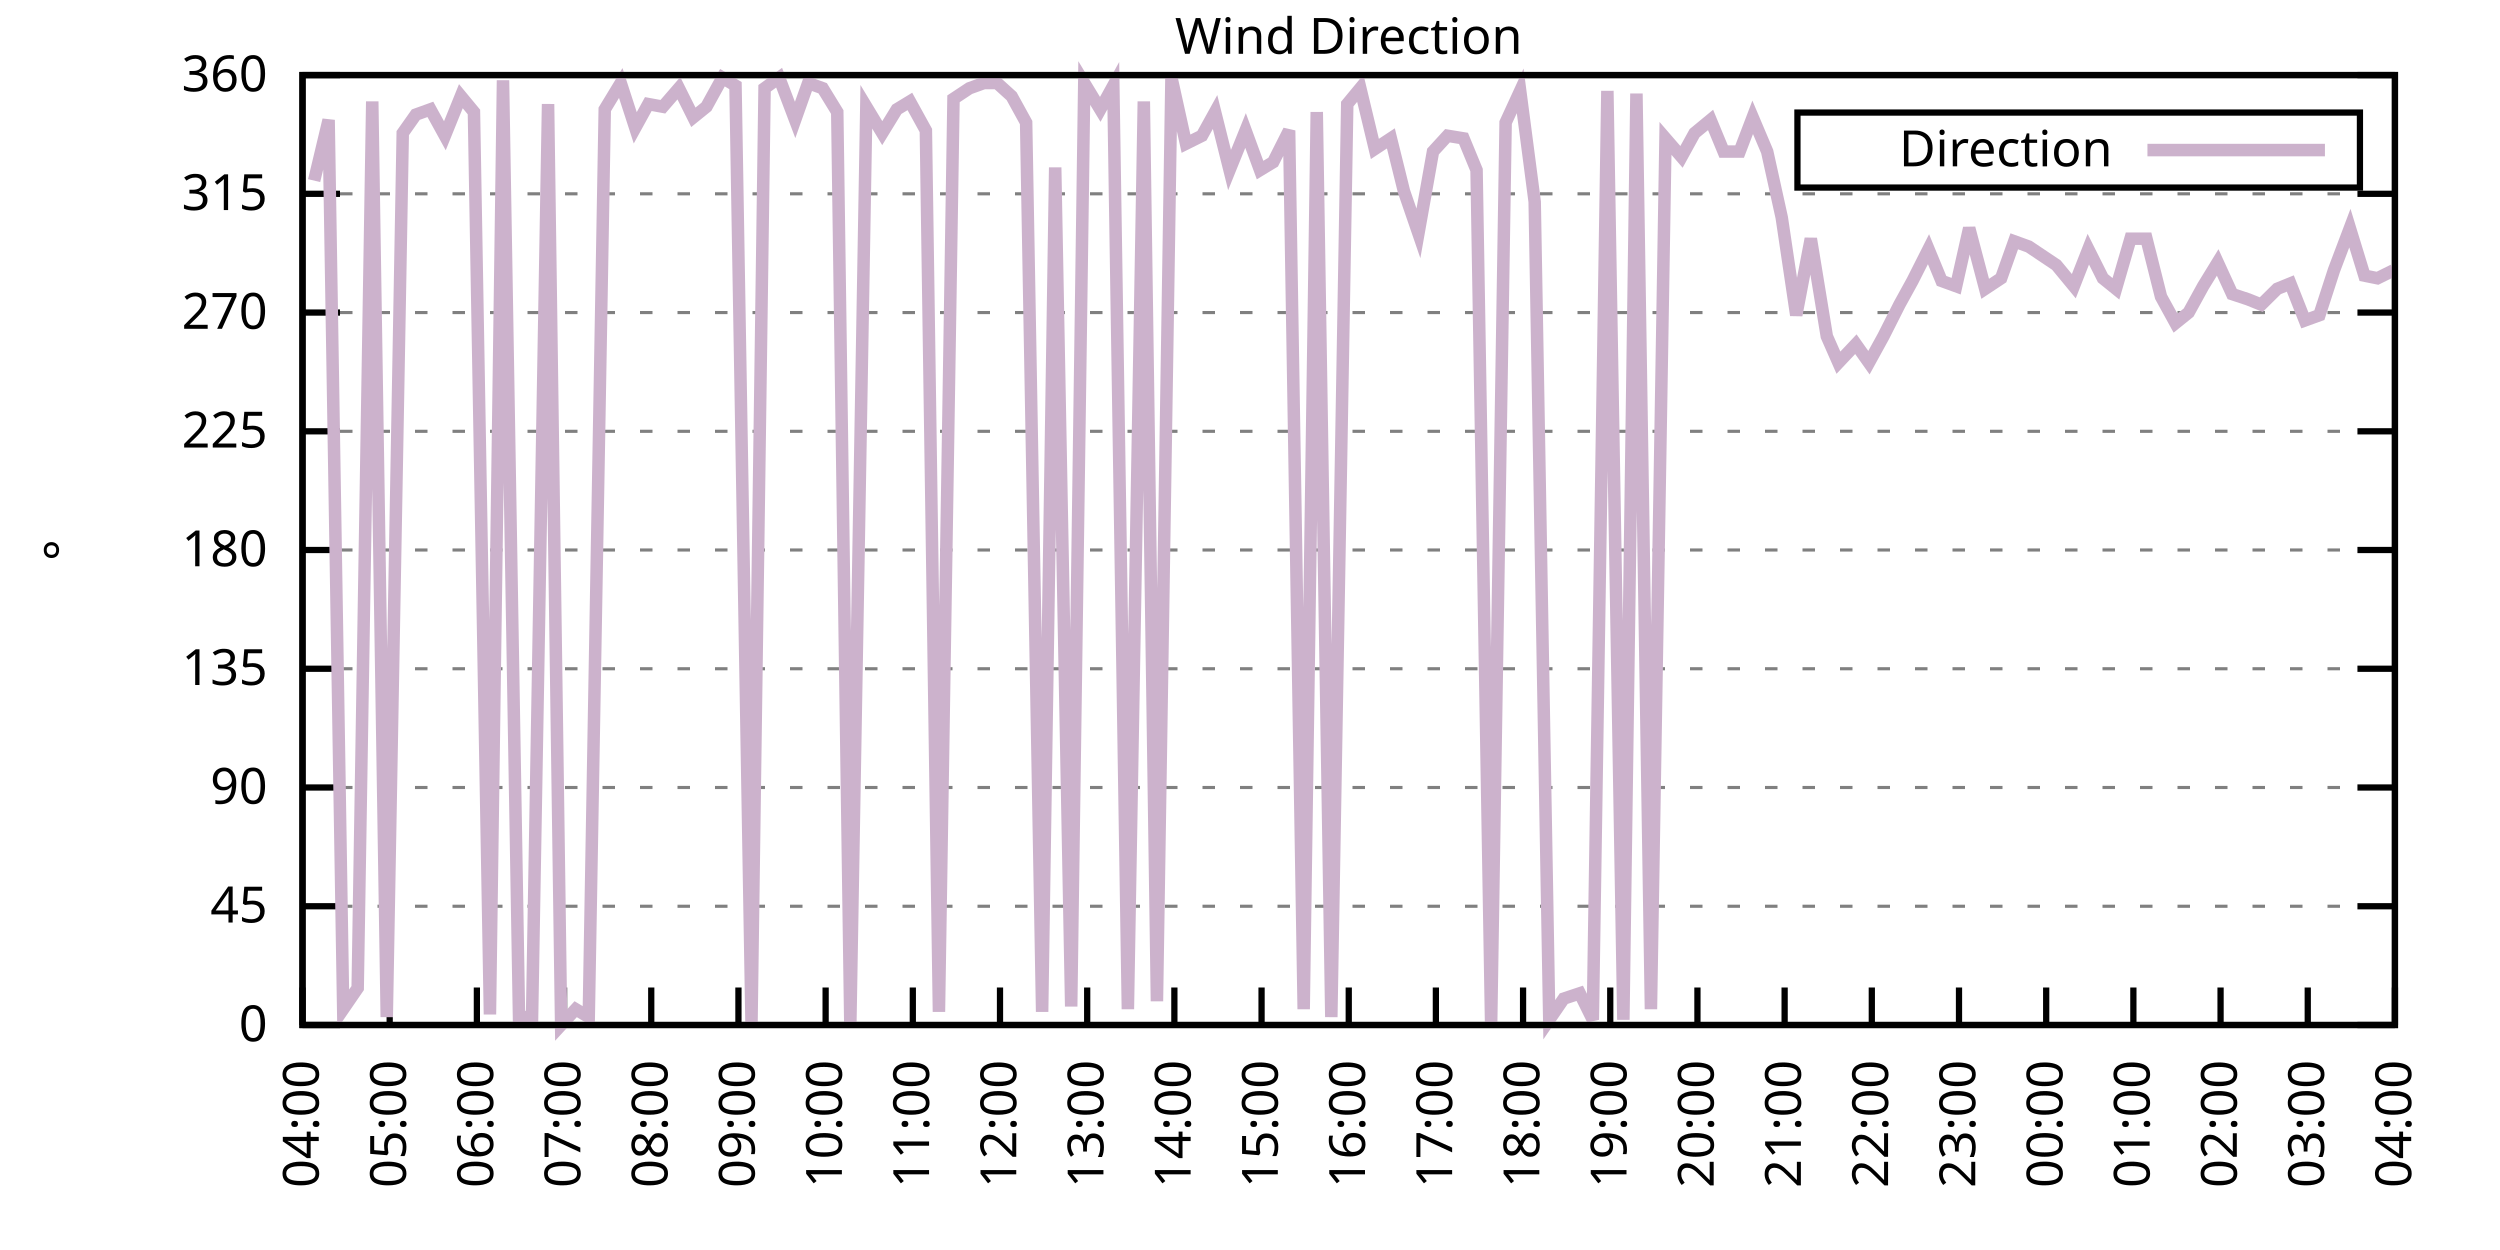
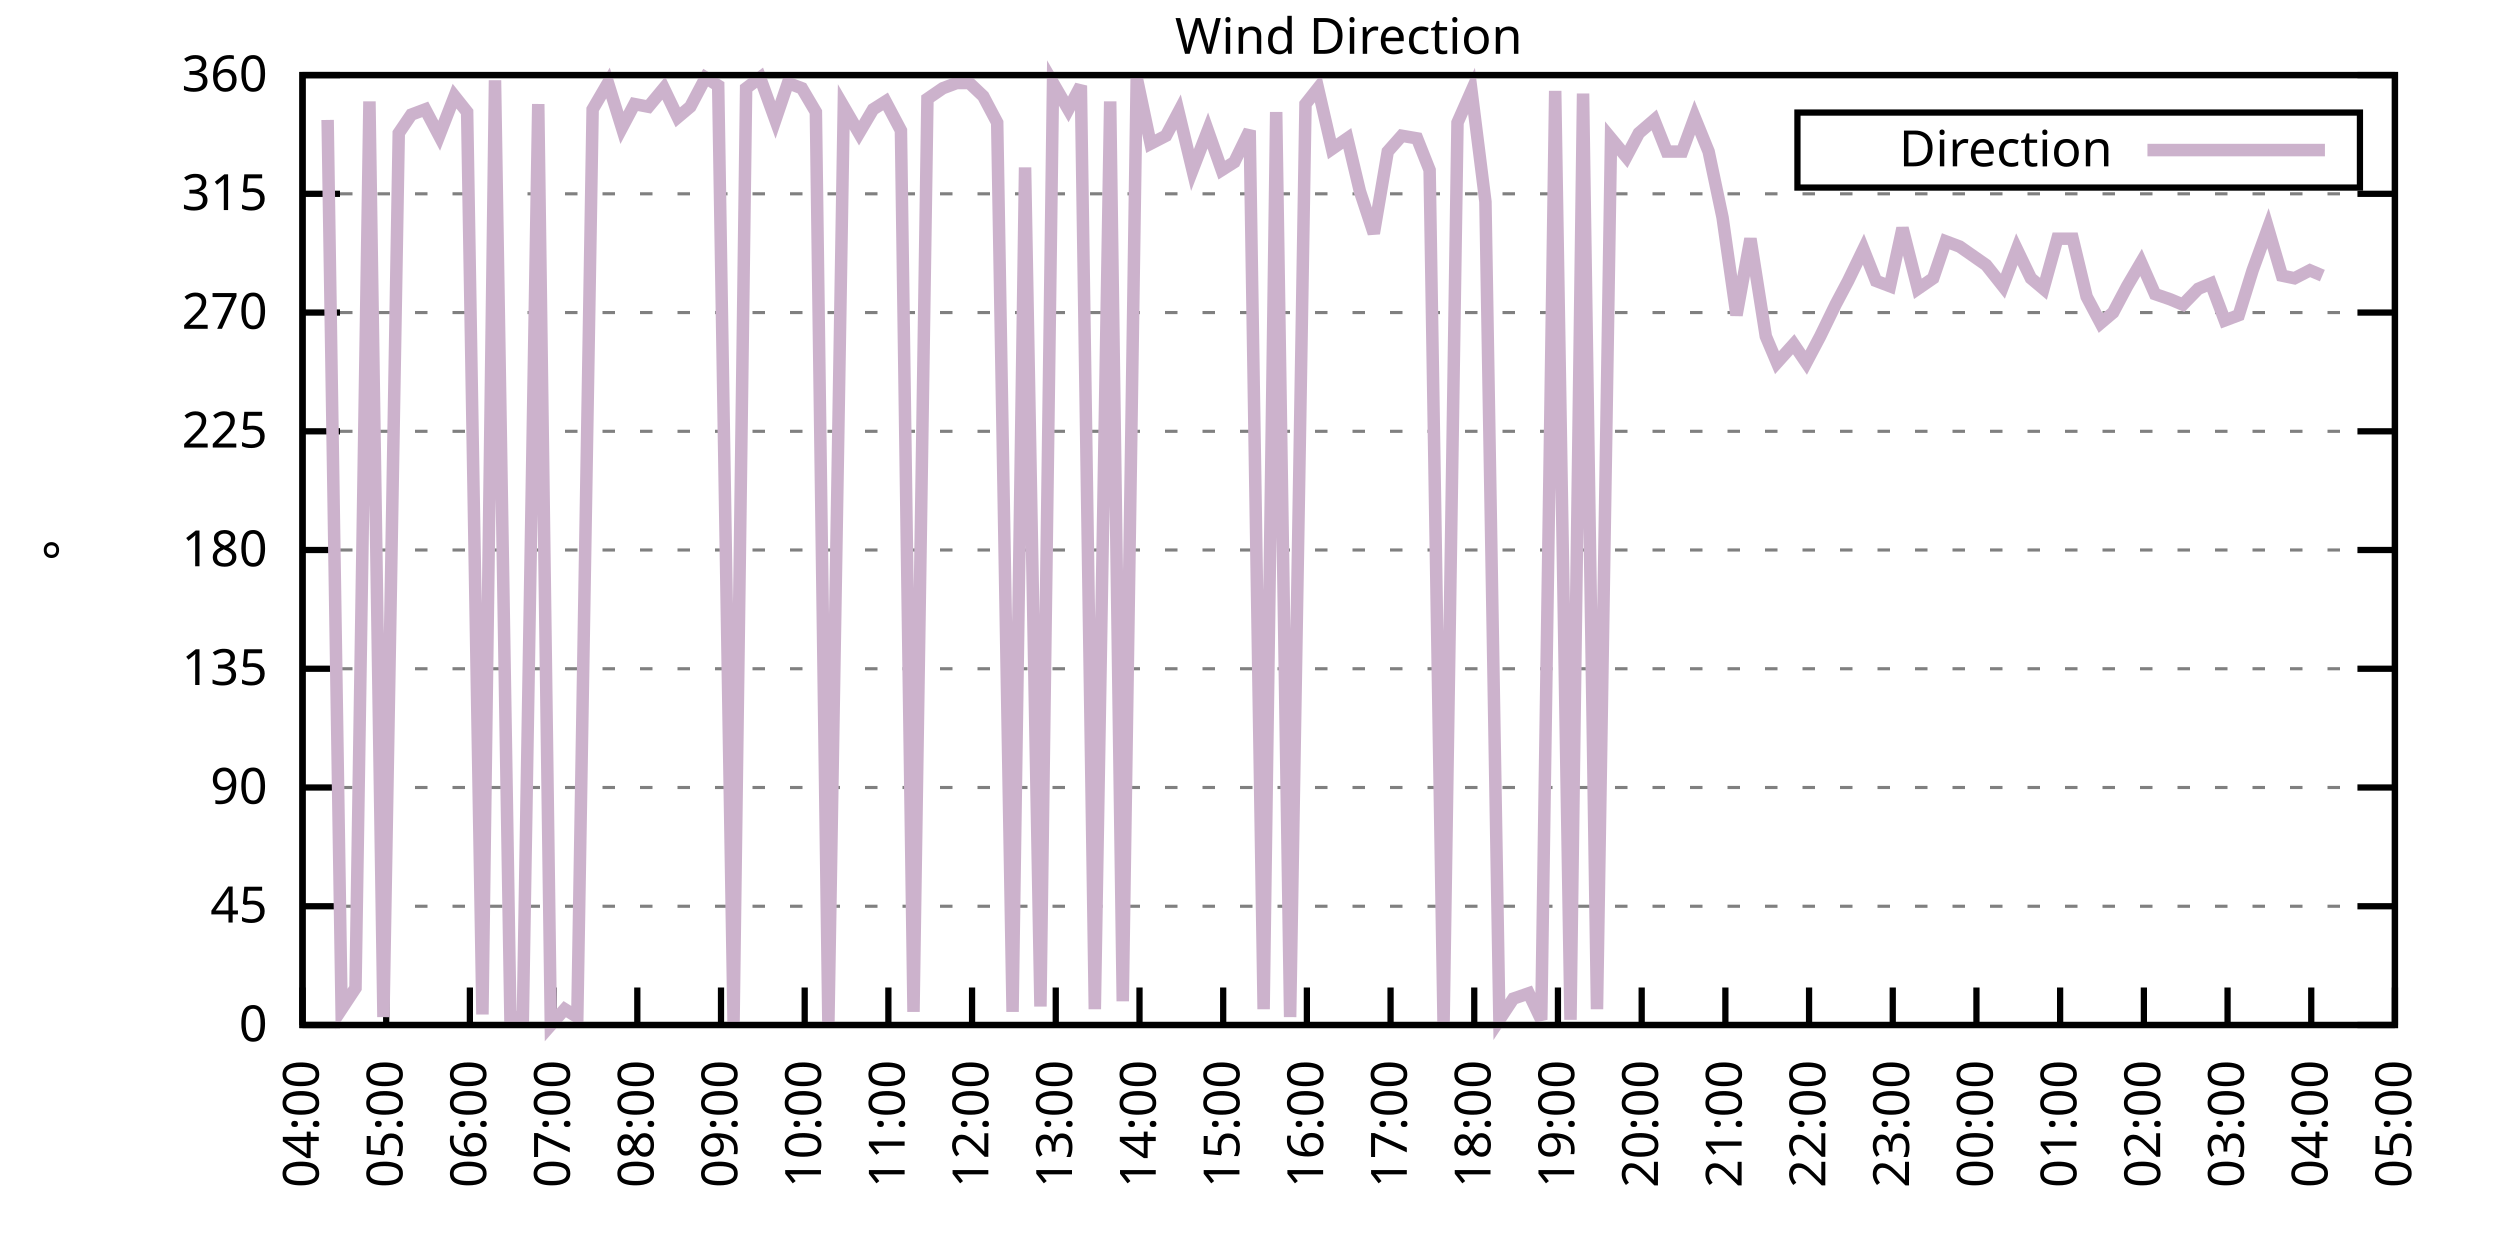
<svg xmlns="http://www.w3.org/2000/svg" xmlns:xlink="http://www.w3.org/1999/xlink" width="400" height="200" viewBox="0 0 400 200">
  <g id="gnuplot_canvas">
    <rect x="0" y="0" width="400" height="200" fill="none" />
    <defs>
      <circle id="gpDot" r="0.5" stroke-width="0.5" stroke="currentColor" />
      <path id="gpPt0" stroke-width="0.333" stroke="currentColor" d="M-1,0 h2 M0,-1 v2" />
      <path id="gpPt1" stroke-width="0.333" stroke="currentColor" d="M-1,-1 L1,1 M1,-1 L-1,1" />
      <path id="gpPt2" stroke-width="0.333" stroke="currentColor" d="M-1,0 L1,0 M0,-1 L0,1 M-1,-1 L1,1 M-1,1 L1,-1" />
      <rect id="gpPt3" stroke-width="0.333" stroke="currentColor" x="-1" y="-1" width="2" height="2" />
      <rect id="gpPt4" stroke-width="0.333" stroke="currentColor" fill="currentColor" x="-1" y="-1" width="2" height="2" />
      <circle id="gpPt5" stroke-width="0.333" stroke="currentColor" cx="0" cy="0" r="1" />
      <use xlink:href="#gpPt5" id="gpPt6" fill="currentColor" stroke="none" />
      <path id="gpPt7" stroke-width="0.333" stroke="currentColor" d="M0,-1.33 L-1.33,0.67 L1.33,0.67 z" />
      <use xlink:href="#gpPt7" id="gpPt8" fill="currentColor" stroke="none" />
      <use xlink:href="#gpPt7" id="gpPt9" stroke="currentColor" transform="rotate(180)" />
      <use xlink:href="#gpPt9" id="gpPt10" fill="currentColor" stroke="none" />
      <use xlink:href="#gpPt3" id="gpPt11" stroke="currentColor" transform="rotate(45)" />
      <use xlink:href="#gpPt11" id="gpPt12" fill="currentColor" stroke="none" />
      <path id="gpPt13" stroke-width="0.333" stroke="currentColor" d="M0,1.330 L1.265,0.411 L0.782,-1.067 L-0.782,-1.076 L-1.265,0.411 z" />
      <use xlink:href="#gpPt13" id="gpPt14" fill="currentColor" stroke="none" />
      <filter id="textbox" filterUnits="objectBoundingBox" x="0" y="0" height="1" width="1">
        <feFlood flood-color="white" flood-opacity="1" result="bgnd" />
        <feComposite in="SourceGraphic" in2="bgnd" operator="atop" />
      </filter>
      <filter id="greybox" filterUnits="objectBoundingBox" x="0" y="0" height="1" width="1">
        <feFlood flood-color="lightgrey" flood-opacity="1" result="grey" />
        <feComposite in="SourceGraphic" in2="grey" operator="atop" />
      </filter>
    </defs>
    <g fill="none" color="white" stroke="currentColor" stroke-width="1.00" stroke-linecap="butt" stroke-linejoin="miter">
</g>
    <g fill="none" color="black" stroke="currentColor" stroke-width="1.00" stroke-linecap="butt" stroke-linejoin="miter">
      <g stroke="none" shape-rendering="crispEdges">
        <polygon fill="rgb(255, 255, 255)" points="48.40,164.00 383.18,164.00 383.18,12.02 48.40,12.02 " />
      </g>
    </g>
    <g fill="none" color="black" stroke="currentColor" stroke-width="1.00" stroke-linecap="butt" stroke-linejoin="miter">
</g>
    <g fill="none" color="black" stroke="black" stroke-width="0.50" stroke-linecap="butt" stroke-linejoin="miter">
</g>
    <g fill="none" color="gray" stroke="currentColor" stroke-width="0.50" stroke-linecap="butt" stroke-linejoin="miter">
      <path stroke="gray" stroke-dasharray="2,4" class="gridline" d="M48.40,164.00 L383.19,164.00  " />
    </g>
    <g fill="none" color="gray" stroke="gray" stroke-width="1.00" stroke-linecap="butt" stroke-linejoin="miter">
</g>
    <g fill="none" color="black" stroke="currentColor" stroke-width="1.00" stroke-linecap="butt" stroke-linejoin="miter">
      <path stroke="black" d="M48.40,164.00 L54.40,164.00 M383.19,164.00 L377.19,164.00  " />
      <g transform="translate(42.80,166.60)" stroke="none" fill="black" font-family="Sans" font-size="8.00" text-anchor="end">
        <text>
          <tspan font-family="Sans"> 0</tspan>
        </text>
      </g>
    </g>
    <g fill="none" color="black" stroke="currentColor" stroke-width="1.00" stroke-linecap="butt" stroke-linejoin="miter">
</g>
    <g fill="none" color="black" stroke="black" stroke-width="0.50" stroke-linecap="butt" stroke-linejoin="miter">
</g>
    <g fill="none" color="gray" stroke="currentColor" stroke-width="0.50" stroke-linecap="butt" stroke-linejoin="miter">
      <path stroke="gray" stroke-dasharray="2,4" class="gridline" d="M48.40,145.00 L383.19,145.00  " />
    </g>
    <g fill="none" color="gray" stroke="gray" stroke-width="1.00" stroke-linecap="butt" stroke-linejoin="miter">
</g>
    <g fill="none" color="black" stroke="currentColor" stroke-width="1.00" stroke-linecap="butt" stroke-linejoin="miter">
      <path stroke="black" d="M48.40,145.00 L54.40,145.00 M383.19,145.00 L377.19,145.00  " />
      <g transform="translate(42.80,147.60)" stroke="none" fill="black" font-family="Sans" font-size="8.00" text-anchor="end">
        <text>
          <tspan font-family="Sans"> 45</tspan>
        </text>
      </g>
    </g>
    <g fill="none" color="black" stroke="currentColor" stroke-width="1.00" stroke-linecap="butt" stroke-linejoin="miter">
</g>
    <g fill="none" color="black" stroke="black" stroke-width="0.50" stroke-linecap="butt" stroke-linejoin="miter">
</g>
    <g fill="none" color="gray" stroke="currentColor" stroke-width="0.50" stroke-linecap="butt" stroke-linejoin="miter">
      <path stroke="gray" stroke-dasharray="2,4" class="gridline" d="M48.40,126.00 L383.19,126.00  " />
    </g>
    <g fill="none" color="gray" stroke="gray" stroke-width="1.00" stroke-linecap="butt" stroke-linejoin="miter">
</g>
    <g fill="none" color="black" stroke="currentColor" stroke-width="1.00" stroke-linecap="butt" stroke-linejoin="miter">
      <path stroke="black" d="M48.40,126.00 L54.40,126.00 M383.19,126.00 L377.19,126.00  " />
      <g transform="translate(42.80,128.60)" stroke="none" fill="black" font-family="Sans" font-size="8.00" text-anchor="end">
        <text>
          <tspan font-family="Sans"> 90</tspan>
        </text>
      </g>
    </g>
    <g fill="none" color="black" stroke="currentColor" stroke-width="1.00" stroke-linecap="butt" stroke-linejoin="miter">
</g>
    <g fill="none" color="black" stroke="black" stroke-width="0.50" stroke-linecap="butt" stroke-linejoin="miter">
</g>
    <g fill="none" color="gray" stroke="currentColor" stroke-width="0.50" stroke-linecap="butt" stroke-linejoin="miter">
      <path stroke="gray" stroke-dasharray="2,4" class="gridline" d="M48.40,107.00 L383.19,107.00  " />
    </g>
    <g fill="none" color="gray" stroke="gray" stroke-width="1.00" stroke-linecap="butt" stroke-linejoin="miter">
</g>
    <g fill="none" color="black" stroke="currentColor" stroke-width="1.00" stroke-linecap="butt" stroke-linejoin="miter">
      <path stroke="black" d="M48.40,107.00 L54.40,107.00 M383.19,107.00 L377.19,107.00  " />
      <g transform="translate(42.80,109.60)" stroke="none" fill="black" font-family="Sans" font-size="8.00" text-anchor="end">
        <text>
          <tspan font-family="Sans"> 135</tspan>
        </text>
      </g>
    </g>
    <g fill="none" color="black" stroke="currentColor" stroke-width="1.00" stroke-linecap="butt" stroke-linejoin="miter">
</g>
    <g fill="none" color="black" stroke="black" stroke-width="0.50" stroke-linecap="butt" stroke-linejoin="miter">
</g>
    <g fill="none" color="gray" stroke="currentColor" stroke-width="0.50" stroke-linecap="butt" stroke-linejoin="miter">
      <path stroke="gray" stroke-dasharray="2,4" class="gridline" d="M48.40,88.00 L383.19,88.00  " />
    </g>
    <g fill="none" color="gray" stroke="gray" stroke-width="1.00" stroke-linecap="butt" stroke-linejoin="miter">
</g>
    <g fill="none" color="black" stroke="currentColor" stroke-width="1.00" stroke-linecap="butt" stroke-linejoin="miter">
      <path stroke="black" d="M48.40,88.00 L54.40,88.00 M383.19,88.00 L377.19,88.00  " />
      <g transform="translate(42.80,90.60)" stroke="none" fill="black" font-family="Sans" font-size="8.00" text-anchor="end">
        <text>
          <tspan font-family="Sans"> 180</tspan>
        </text>
      </g>
    </g>
    <g fill="none" color="black" stroke="currentColor" stroke-width="1.00" stroke-linecap="butt" stroke-linejoin="miter">
</g>
    <g fill="none" color="black" stroke="black" stroke-width="0.50" stroke-linecap="butt" stroke-linejoin="miter">
</g>
    <g fill="none" color="gray" stroke="currentColor" stroke-width="0.50" stroke-linecap="butt" stroke-linejoin="miter">
      <path stroke="gray" stroke-dasharray="2,4" class="gridline" d="M48.40,69.01 L383.19,69.01  " />
    </g>
    <g fill="none" color="gray" stroke="gray" stroke-width="1.00" stroke-linecap="butt" stroke-linejoin="miter">
</g>
    <g fill="none" color="black" stroke="currentColor" stroke-width="1.00" stroke-linecap="butt" stroke-linejoin="miter">
      <path stroke="black" d="M48.40,69.01 L54.40,69.01 M383.19,69.01 L377.19,69.01  " />
      <g transform="translate(42.80,71.61)" stroke="none" fill="black" font-family="Sans" font-size="8.00" text-anchor="end">
        <text>
          <tspan font-family="Sans"> 225</tspan>
        </text>
      </g>
    </g>
    <g fill="none" color="black" stroke="currentColor" stroke-width="1.00" stroke-linecap="butt" stroke-linejoin="miter">
</g>
    <g fill="none" color="black" stroke="black" stroke-width="0.50" stroke-linecap="butt" stroke-linejoin="miter">
</g>
    <g fill="none" color="gray" stroke="currentColor" stroke-width="0.50" stroke-linecap="butt" stroke-linejoin="miter">
      <path stroke="gray" stroke-dasharray="2,4" class="gridline" d="M48.40,50.01 L383.19,50.01  " />
    </g>
    <g fill="none" color="gray" stroke="gray" stroke-width="1.00" stroke-linecap="butt" stroke-linejoin="miter">
</g>
    <g fill="none" color="black" stroke="currentColor" stroke-width="1.00" stroke-linecap="butt" stroke-linejoin="miter">
      <path stroke="black" d="M48.40,50.01 L54.40,50.01 M383.19,50.01 L377.19,50.01  " />
      <g transform="translate(42.80,52.61)" stroke="none" fill="black" font-family="Sans" font-size="8.00" text-anchor="end">
        <text>
          <tspan font-family="Sans"> 270</tspan>
        </text>
      </g>
    </g>
    <g fill="none" color="black" stroke="currentColor" stroke-width="1.00" stroke-linecap="butt" stroke-linejoin="miter">
</g>
    <g fill="none" color="black" stroke="black" stroke-width="0.50" stroke-linecap="butt" stroke-linejoin="miter">
</g>
    <g fill="none" color="gray" stroke="currentColor" stroke-width="0.50" stroke-linecap="butt" stroke-linejoin="miter">
      <path stroke="gray" stroke-dasharray="2,4" class="gridline" d="M48.40,31.01 L383.19,31.01  " />
    </g>
    <g fill="none" color="gray" stroke="gray" stroke-width="1.00" stroke-linecap="butt" stroke-linejoin="miter">
</g>
    <g fill="none" color="black" stroke="currentColor" stroke-width="1.00" stroke-linecap="butt" stroke-linejoin="miter">
      <path stroke="black" d="M48.40,31.01 L54.40,31.01 M383.19,31.01 L377.19,31.01  " />
      <g transform="translate(42.80,33.61)" stroke="none" fill="black" font-family="Sans" font-size="8.00" text-anchor="end">
        <text>
          <tspan font-family="Sans"> 315</tspan>
        </text>
      </g>
    </g>
    <g fill="none" color="black" stroke="currentColor" stroke-width="1.00" stroke-linecap="butt" stroke-linejoin="miter">
</g>
    <g fill="none" color="black" stroke="black" stroke-width="0.50" stroke-linecap="butt" stroke-linejoin="miter">
</g>
    <g fill="none" color="gray" stroke="currentColor" stroke-width="0.50" stroke-linecap="butt" stroke-linejoin="miter">
      <path stroke="gray" stroke-dasharray="2,4" class="gridline" d="M48.40,12.01 L383.19,12.01  " />
    </g>
    <g fill="none" color="gray" stroke="gray" stroke-width="1.00" stroke-linecap="butt" stroke-linejoin="miter">
</g>
    <g fill="none" color="black" stroke="currentColor" stroke-width="1.00" stroke-linecap="butt" stroke-linejoin="miter">
      <path stroke="black" d="M48.40,12.01 L54.40,12.01 M383.19,12.01 L377.19,12.01  " />
      <g transform="translate(42.80,14.61)" stroke="none" fill="black" font-family="Sans" font-size="8.00" text-anchor="end">
        <text>
          <tspan font-family="Sans"> 360</tspan>
        </text>
      </g>
    </g>
    <g fill="none" color="black" stroke="currentColor" stroke-width="1.00" stroke-linecap="butt" stroke-linejoin="miter">
      <path stroke="black" d="M48.40,164.00 L48.40,158.00  " />
      <g transform="translate(51.00,169.60) rotate(270.00)" stroke="none" fill="black" font-family="Sans" font-size="8.00" text-anchor="end">
        <text>
          <tspan font-family="Sans">04:00</tspan>
        </text>
      </g>
    </g>
    <g fill="none" color="black" stroke="currentColor" stroke-width="1.00" stroke-linecap="butt" stroke-linejoin="miter">
-       <path stroke="black" d="M62.35,164.00 L62.35,158.00  " />
-       <g transform="translate(64.95,169.60) rotate(270.00)" stroke="none" fill="black" font-family="Sans" font-size="8.00" text-anchor="end">
+       <path stroke="black" d="M61.79,164.00 L61.79,158.00  " />
+       <g transform="translate(64.39,169.60) rotate(270.00)" stroke="none" fill="black" font-family="Sans" font-size="8.00" text-anchor="end">
        <text>
          <tspan font-family="Sans">05:00</tspan>
        </text>
      </g>
    </g>
    <g fill="none" color="black" stroke="currentColor" stroke-width="1.00" stroke-linecap="butt" stroke-linejoin="miter">
-       <path stroke="black" d="M76.30,164.00 L76.30,158.00  " />
-       <g transform="translate(78.90,169.60) rotate(270.00)" stroke="none" fill="black" font-family="Sans" font-size="8.00" text-anchor="end">
+       <path stroke="black" d="M75.18,164.00 L75.18,158.00  " />
+       <g transform="translate(77.78,169.60) rotate(270.00)" stroke="none" fill="black" font-family="Sans" font-size="8.00" text-anchor="end">
        <text>
          <tspan font-family="Sans">06:00</tspan>
        </text>
      </g>
    </g>
    <g fill="none" color="black" stroke="currentColor" stroke-width="1.00" stroke-linecap="butt" stroke-linejoin="miter">
-       <path stroke="black" d="M90.25,164.00 L90.25,158.00  " />
-       <g transform="translate(92.85,169.60) rotate(270.00)" stroke="none" fill="black" font-family="Sans" font-size="8.00" text-anchor="end">
+       <path stroke="black" d="M88.57,164.00 L88.57,158.00  " />
+       <g transform="translate(91.17,169.60) rotate(270.00)" stroke="none" fill="black" font-family="Sans" font-size="8.00" text-anchor="end">
        <text>
          <tspan font-family="Sans">07:00</tspan>
        </text>
      </g>
    </g>
    <g fill="none" color="black" stroke="currentColor" stroke-width="1.00" stroke-linecap="butt" stroke-linejoin="miter">
-       <path stroke="black" d="M104.20,164.00 L104.20,158.00  " />
-       <g transform="translate(106.80,169.60) rotate(270.00)" stroke="none" fill="black" font-family="Sans" font-size="8.00" text-anchor="end">
+       <path stroke="black" d="M101.97,164.00 L101.97,158.00  " />
+       <g transform="translate(104.57,169.60) rotate(270.00)" stroke="none" fill="black" font-family="Sans" font-size="8.00" text-anchor="end">
        <text>
          <tspan font-family="Sans">08:00</tspan>
        </text>
      </g>
    </g>
    <g fill="none" color="black" stroke="currentColor" stroke-width="1.00" stroke-linecap="butt" stroke-linejoin="miter">
-       <path stroke="black" d="M118.15,164.00 L118.15,158.00  " />
-       <g transform="translate(120.75,169.60) rotate(270.00)" stroke="none" fill="black" font-family="Sans" font-size="8.00" text-anchor="end">
+       <path stroke="black" d="M115.36,164.00 L115.36,158.00  " />
+       <g transform="translate(117.96,169.60) rotate(270.00)" stroke="none" fill="black" font-family="Sans" font-size="8.00" text-anchor="end">
        <text>
          <tspan font-family="Sans">09:00</tspan>
        </text>
      </g>
    </g>
    <g fill="none" color="black" stroke="currentColor" stroke-width="1.00" stroke-linecap="butt" stroke-linejoin="miter">
-       <path stroke="black" d="M132.10,164.00 L132.10,158.00  " />
-       <g transform="translate(134.70,169.60) rotate(270.00)" stroke="none" fill="black" font-family="Sans" font-size="8.00" text-anchor="end">
+       <path stroke="black" d="M128.75,164.00 L128.75,158.00  " />
+       <g transform="translate(131.35,169.60) rotate(270.00)" stroke="none" fill="black" font-family="Sans" font-size="8.00" text-anchor="end">
        <text>
          <tspan font-family="Sans">10:00</tspan>
        </text>
      </g>
    </g>
    <g fill="none" color="black" stroke="currentColor" stroke-width="1.00" stroke-linecap="butt" stroke-linejoin="miter">
-       <path stroke="black" d="M146.05,164.00 L146.05,158.00  " />
-       <g transform="translate(148.65,169.60) rotate(270.00)" stroke="none" fill="black" font-family="Sans" font-size="8.00" text-anchor="end">
+       <path stroke="black" d="M142.14,164.00 L142.14,158.00  " />
+       <g transform="translate(144.74,169.60) rotate(270.00)" stroke="none" fill="black" font-family="Sans" font-size="8.00" text-anchor="end">
        <text>
          <tspan font-family="Sans">11:00</tspan>
        </text>
      </g>
    </g>
    <g fill="none" color="black" stroke="currentColor" stroke-width="1.00" stroke-linecap="butt" stroke-linejoin="miter">
-       <path stroke="black" d="M160.00,164.00 L160.00,158.00  " />
-       <g transform="translate(162.60,169.60) rotate(270.00)" stroke="none" fill="black" font-family="Sans" font-size="8.00" text-anchor="end">
+       <path stroke="black" d="M155.53,164.00 L155.53,158.00  " />
+       <g transform="translate(158.13,169.60) rotate(270.00)" stroke="none" fill="black" font-family="Sans" font-size="8.00" text-anchor="end">
        <text>
          <tspan font-family="Sans">12:00</tspan>
        </text>
      </g>
    </g>
    <g fill="none" color="black" stroke="currentColor" stroke-width="1.00" stroke-linecap="butt" stroke-linejoin="miter">
-       <path stroke="black" d="M173.95,164.00 L173.95,158.00  " />
-       <g transform="translate(176.55,169.60) rotate(270.00)" stroke="none" fill="black" font-family="Sans" font-size="8.00" text-anchor="end">
+       <path stroke="black" d="M168.92,164.00 L168.92,158.00  " />
+       <g transform="translate(171.52,169.60) rotate(270.00)" stroke="none" fill="black" font-family="Sans" font-size="8.00" text-anchor="end">
        <text>
          <tspan font-family="Sans">13:00</tspan>
        </text>
      </g>
    </g>
    <g fill="none" color="black" stroke="currentColor" stroke-width="1.00" stroke-linecap="butt" stroke-linejoin="miter">
-       <path stroke="black" d="M187.90,164.00 L187.90,158.00  " />
-       <g transform="translate(190.50,169.60) rotate(270.00)" stroke="none" fill="black" font-family="Sans" font-size="8.00" text-anchor="end">
+       <path stroke="black" d="M182.32,164.00 L182.32,158.00  " />
+       <g transform="translate(184.92,169.60) rotate(270.00)" stroke="none" fill="black" font-family="Sans" font-size="8.00" text-anchor="end">
        <text>
          <tspan font-family="Sans">14:00</tspan>
        </text>
      </g>
    </g>
    <g fill="none" color="black" stroke="currentColor" stroke-width="1.00" stroke-linecap="butt" stroke-linejoin="miter">
-       <path stroke="black" d="M201.85,164.00 L201.85,158.00  " />
-       <g transform="translate(204.45,169.60) rotate(270.00)" stroke="none" fill="black" font-family="Sans" font-size="8.00" text-anchor="end">
+       <path stroke="black" d="M195.71,164.00 L195.71,158.00  " />
+       <g transform="translate(198.31,169.60) rotate(270.00)" stroke="none" fill="black" font-family="Sans" font-size="8.00" text-anchor="end">
        <text>
          <tspan font-family="Sans">15:00</tspan>
        </text>
      </g>
    </g>
    <g fill="none" color="black" stroke="currentColor" stroke-width="1.00" stroke-linecap="butt" stroke-linejoin="miter">
-       <path stroke="black" d="M215.80,164.00 L215.80,158.00  " />
-       <g transform="translate(218.40,169.60) rotate(270.00)" stroke="none" fill="black" font-family="Sans" font-size="8.00" text-anchor="end">
+       <path stroke="black" d="M209.10,164.00 L209.10,158.00  " />
+       <g transform="translate(211.70,169.60) rotate(270.00)" stroke="none" fill="black" font-family="Sans" font-size="8.00" text-anchor="end">
        <text>
          <tspan font-family="Sans">16:00</tspan>
        </text>
      </g>
    </g>
    <g fill="none" color="black" stroke="currentColor" stroke-width="1.00" stroke-linecap="butt" stroke-linejoin="miter">
-       <path stroke="black" d="M229.74,164.00 L229.74,158.00  " />
-       <g transform="translate(232.34,169.60) rotate(270.00)" stroke="none" fill="black" font-family="Sans" font-size="8.00" text-anchor="end">
+       <path stroke="black" d="M222.49,164.00 L222.49,158.00  " />
+       <g transform="translate(225.09,169.60) rotate(270.00)" stroke="none" fill="black" font-family="Sans" font-size="8.00" text-anchor="end">
        <text>
          <tspan font-family="Sans">17:00</tspan>
        </text>
      </g>
    </g>
    <g fill="none" color="black" stroke="currentColor" stroke-width="1.00" stroke-linecap="butt" stroke-linejoin="miter">
-       <path stroke="black" d="M243.69,164.00 L243.69,158.00  " />
-       <g transform="translate(246.29,169.60) rotate(270.00)" stroke="none" fill="black" font-family="Sans" font-size="8.00" text-anchor="end">
+       <path stroke="black" d="M235.88,164.00 L235.88,158.00  " />
+       <g transform="translate(238.48,169.60) rotate(270.00)" stroke="none" fill="black" font-family="Sans" font-size="8.00" text-anchor="end">
        <text>
          <tspan font-family="Sans">18:00</tspan>
        </text>
      </g>
    </g>
    <g fill="none" color="black" stroke="currentColor" stroke-width="1.00" stroke-linecap="butt" stroke-linejoin="miter">
-       <path stroke="black" d="M257.64,164.00 L257.64,158.00  " />
-       <g transform="translate(260.24,169.60) rotate(270.00)" stroke="none" fill="black" font-family="Sans" font-size="8.00" text-anchor="end">
+       <path stroke="black" d="M249.27,164.00 L249.27,158.00  " />
+       <g transform="translate(251.87,169.60) rotate(270.00)" stroke="none" fill="black" font-family="Sans" font-size="8.00" text-anchor="end">
        <text>
          <tspan font-family="Sans">19:00</tspan>
        </text>
      </g>
    </g>
    <g fill="none" color="black" stroke="currentColor" stroke-width="1.00" stroke-linecap="butt" stroke-linejoin="miter">
-       <path stroke="black" d="M271.59,164.00 L271.59,158.00  " />
-       <g transform="translate(274.19,169.60) rotate(270.00)" stroke="none" fill="black" font-family="Sans" font-size="8.00" text-anchor="end">
+       <path stroke="black" d="M262.67,164.00 L262.67,158.00  " />
+       <g transform="translate(265.27,169.60) rotate(270.00)" stroke="none" fill="black" font-family="Sans" font-size="8.00" text-anchor="end">
        <text>
          <tspan font-family="Sans">20:00</tspan>
        </text>
      </g>
    </g>
    <g fill="none" color="black" stroke="currentColor" stroke-width="1.00" stroke-linecap="butt" stroke-linejoin="miter">
-       <path stroke="black" d="M285.54,164.00 L285.54,158.00  " />
-       <g transform="translate(288.14,169.60) rotate(270.00)" stroke="none" fill="black" font-family="Sans" font-size="8.00" text-anchor="end">
+       <path stroke="black" d="M276.06,164.00 L276.06,158.00  " />
+       <g transform="translate(278.66,169.60) rotate(270.00)" stroke="none" fill="black" font-family="Sans" font-size="8.00" text-anchor="end">
        <text>
          <tspan font-family="Sans">21:00</tspan>
        </text>
      </g>
    </g>
    <g fill="none" color="black" stroke="currentColor" stroke-width="1.00" stroke-linecap="butt" stroke-linejoin="miter">
-       <path stroke="black" d="M299.49,164.00 L299.49,158.00  " />
-       <g transform="translate(302.09,169.60) rotate(270.00)" stroke="none" fill="black" font-family="Sans" font-size="8.00" text-anchor="end">
+       <path stroke="black" d="M289.45,164.00 L289.45,158.00  " />
+       <g transform="translate(292.05,169.60) rotate(270.00)" stroke="none" fill="black" font-family="Sans" font-size="8.00" text-anchor="end">
        <text>
          <tspan font-family="Sans">22:00</tspan>
        </text>
      </g>
    </g>
    <g fill="none" color="black" stroke="currentColor" stroke-width="1.00" stroke-linecap="butt" stroke-linejoin="miter">
-       <path stroke="black" d="M313.44,164.00 L313.44,158.00  " />
-       <g transform="translate(316.04,169.60) rotate(270.00)" stroke="none" fill="black" font-family="Sans" font-size="8.00" text-anchor="end">
+       <path stroke="black" d="M302.84,164.00 L302.84,158.00  " />
+       <g transform="translate(305.44,169.60) rotate(270.00)" stroke="none" fill="black" font-family="Sans" font-size="8.00" text-anchor="end">
        <text>
          <tspan font-family="Sans">23:00</tspan>
        </text>
      </g>
    </g>
    <g fill="none" color="black" stroke="currentColor" stroke-width="1.00" stroke-linecap="butt" stroke-linejoin="miter">
-       <path stroke="black" d="M327.39,164.00 L327.39,158.00  " />
-       <g transform="translate(329.99,169.60) rotate(270.00)" stroke="none" fill="black" font-family="Sans" font-size="8.00" text-anchor="end">
+       <path stroke="black" d="M316.23,164.00 L316.23,158.00  " />
+       <g transform="translate(318.83,169.60) rotate(270.00)" stroke="none" fill="black" font-family="Sans" font-size="8.00" text-anchor="end">
        <text>
          <tspan font-family="Sans">00:00</tspan>
        </text>
      </g>
    </g>
    <g fill="none" color="black" stroke="currentColor" stroke-width="1.00" stroke-linecap="butt" stroke-linejoin="miter">
-       <path stroke="black" d="M341.34,164.00 L341.34,158.00  " />
-       <g transform="translate(343.94,169.60) rotate(270.00)" stroke="none" fill="black" font-family="Sans" font-size="8.00" text-anchor="end">
+       <path stroke="black" d="M329.62,164.00 L329.62,158.00  " />
+       <g transform="translate(332.22,169.60) rotate(270.00)" stroke="none" fill="black" font-family="Sans" font-size="8.00" text-anchor="end">
        <text>
          <tspan font-family="Sans">01:00</tspan>
        </text>
      </g>
    </g>
    <g fill="none" color="black" stroke="currentColor" stroke-width="1.00" stroke-linecap="butt" stroke-linejoin="miter">
-       <path stroke="black" d="M355.29,164.00 L355.29,158.00  " />
-       <g transform="translate(357.89,169.60) rotate(270.00)" stroke="none" fill="black" font-family="Sans" font-size="8.00" text-anchor="end">
+       <path stroke="black" d="M343.02,164.00 L343.02,158.00  " />
+       <g transform="translate(345.62,169.60) rotate(270.00)" stroke="none" fill="black" font-family="Sans" font-size="8.00" text-anchor="end">
        <text>
          <tspan font-family="Sans">02:00</tspan>
        </text>
      </g>
    </g>
    <g fill="none" color="black" stroke="currentColor" stroke-width="1.00" stroke-linecap="butt" stroke-linejoin="miter">
-       <path stroke="black" d="M369.24,164.00 L369.24,158.00  " />
-       <g transform="translate(371.84,169.60) rotate(270.00)" stroke="none" fill="black" font-family="Sans" font-size="8.00" text-anchor="end">
+       <path stroke="black" d="M356.41,164.00 L356.41,158.00  " />
+       <g transform="translate(359.01,169.60) rotate(270.00)" stroke="none" fill="black" font-family="Sans" font-size="8.00" text-anchor="end">
        <text>
          <tspan font-family="Sans">03:00</tspan>
+         </text>
+       </g>
+     </g>
+     <g fill="none" color="black" stroke="currentColor" stroke-width="1.00" stroke-linecap="butt" stroke-linejoin="miter">
+       <path stroke="black" d="M369.80,164.00 L369.80,158.00  " />
+       <g transform="translate(372.40,169.60) rotate(270.00)" stroke="none" fill="black" font-family="Sans" font-size="8.00" text-anchor="end">
+         <text>
+           <tspan font-family="Sans">04:00</tspan>
        </text>
      </g>
    </g>
    <g fill="none" color="black" stroke="currentColor" stroke-width="1.00" stroke-linecap="butt" stroke-linejoin="miter">
      <path stroke="black" d="M383.19,164.00 L383.19,158.00  " />
      <g transform="translate(385.79,169.60) rotate(270.00)" stroke="none" fill="black" font-family="Sans" font-size="8.00" text-anchor="end">
        <text>
-           <tspan font-family="Sans">04:00</tspan>
+           <tspan font-family="Sans">05:00</tspan>
        </text>
      </g>
    </g>
    <g fill="none" color="black" stroke="currentColor" stroke-width="1.00" stroke-linecap="butt" stroke-linejoin="miter">
</g>
    <g fill="none" color="black" stroke="currentColor" stroke-width="1.00" stroke-linecap="butt" stroke-linejoin="miter">
      <path stroke="black" d="M48.40,12.01 L48.40,164.00 L383.19,164.00 L383.19,12.01 L48.40,12.01 Z  " />
    </g>
    <g fill="none" color="black" stroke="currentColor" stroke-width="1.00" stroke-linecap="butt" stroke-linejoin="miter">
</g>
    <g fill="none" color="black" stroke="currentColor" stroke-width="1.00" stroke-linecap="butt" stroke-linejoin="miter">
      <path stroke="black" d="M287.59,30.01 L287.59,18.01 L377.59,18.01 L377.59,30.01 L287.59,30.01 Z  " />
    </g>
    <g id="Wind_direction_plot_1">
      <g fill="none" color="white" stroke="black" stroke-width="2.00" stroke-linecap="butt" stroke-linejoin="miter">
</g>
      <g fill="none" color="black" stroke="currentColor" stroke-width="2.00" stroke-linecap="butt" stroke-linejoin="miter">
        <g transform="translate(337.99,26.61)" stroke="none" fill="black" font-family="Sans" font-size="8.00" text-anchor="end">
          <text>
            <tspan font-family="Sans">Direction</tspan>
          </text>
        </g>
      </g>
      <g fill="none" color="black" stroke="currentColor" stroke-width="2.00" stroke-linecap="butt" stroke-linejoin="miter">
-         <path stroke="rgb(204, 178, 204)" d="M343.59,24.01 L371.99,24.01 M50.26,28.90 L52.58,19.19 L54.91,161.47 L57.23,158.09 L59.56,16.23 L61.88,162.73   L64.44,21.30 L66.53,18.34 L68.86,17.50 L71.18,21.72 L73.74,15.39 L75.83,17.92 L78.39,162.31 L80.48,12.85   L83.04,162.73 L85.13,162.73 L87.69,16.65 L89.78,164.00 L92.11,161.47 L94.20,162.73 L96.76,17.50 L99.32,13.28   L101.64,20.45 L103.73,16.65 L106.06,17.08 L108.62,14.12 L110.94,18.77 L113.03,17.08 L115.59,12.43 L117.68,13.70   L120.24,163.58 L122.33,14.12 L124.66,12.43 L127.22,19.19 L129.31,13.28 L131.63,14.12 L133.96,17.92 L136.05,164.00   L138.61,17.08 L141.16,21.30 L143.49,17.50 L145.58,16.23 L148.14,20.88 L150.23,161.89 L152.56,15.81 L155.11,14.12   L157.44,13.28 L159.53,13.28 L161.86,15.39 L164.18,19.61 L166.74,161.89 L168.83,26.79 L171.39,161.04 L173.48,13.28   L176.04,17.50 L178.13,13.70 L180.46,161.47 L183.01,16.23 L185.11,160.20 L187.43,12.43 L189.76,22.99 L192.31,21.72   L194.41,17.92 L196.73,27.21 L199.29,20.88 L201.61,27.21 L203.71,25.94 L206.26,20.88 L208.59,161.47 L210.68,17.92   L213.01,162.73 L215.56,16.65 L217.65,14.12 L219.98,23.83 L222.54,22.14 L224.63,30.59 L226.95,37.34 L229.28,24.25   L231.60,21.72 L234.16,22.14 L236.25,27.21 L238.58,164.00 L240.90,19.61 L243.23,14.54 L245.55,32.28 L247.88,163.16   L250.20,159.78 L252.76,158.93 L254.85,163.16 L257.18,14.54 L259.74,163.16 L261.83,14.97 L264.15,161.47 L266.48,22.14   L269.04,25.10 L271.13,21.30 L273.69,19.19 L275.78,24.25 L278.34,24.25 L280.43,18.77 L282.75,24.25 L285.08,34.81   L287.40,50.43 L289.73,38.19 L292.29,53.81 L294.15,58.03 L296.94,55.07 L299.03,58.03 L301.35,53.81 L303.91,48.74   L306.00,44.94 L308.56,39.87 L310.65,44.94 L312.98,45.79 L315.07,36.50 L317.63,46.21 L320.18,44.52 L322.28,38.61   L324.60,39.45 L329.02,42.41 L331.81,45.79 L334.13,39.87 L336.46,44.52 L338.55,46.21 L340.88,38.19 L343.43,38.19   L345.76,47.47 L348.08,51.70 L350.18,50.01 L352.50,45.79 L354.83,41.99 L357.15,47.05 L359.71,47.90 L361.80,48.74   L364.36,46.21 L366.45,45.36 L368.78,51.27 L371.10,50.43 L373.43,43.25 L375.98,36.50 L378.31,44.10 L380.40,44.52   L382.96,43.25  " />
+         <path stroke="rgb(204, 178, 204)" d="M343.59,24.01 L371.99,24.01 M52.42,19.19 L54.65,161.47 L56.88,158.09 L59.11,16.23 L61.35,162.73 L63.80,21.30   L65.81,18.34 L68.04,17.50 L70.27,21.72 L72.73,15.39 L74.74,17.92 L77.19,162.31 L79.20,12.85 L81.66,162.73   L83.66,162.73 L86.12,16.65 L88.13,164.00 L90.36,161.47 L92.37,162.73 L94.82,17.50 L97.28,13.28 L99.51,20.45   L101.52,16.65 L103.75,17.08 L106.21,14.12 L108.44,18.77 L110.45,17.08 L112.90,12.43 L114.91,13.70 L117.37,163.58   L119.38,14.12 L121.61,12.43 L124.06,19.19 L126.07,13.28 L128.30,14.12 L130.54,17.92 L132.54,164.00 L135.00,17.08   L137.45,21.30 L139.69,17.50 L141.69,16.23 L144.15,20.88 L146.16,161.89 L148.39,15.81 L150.85,14.12 L153.08,13.28   L155.09,13.28 L157.32,15.39 L159.55,19.61 L162.01,161.89 L164.01,26.79 L166.47,161.04 L168.48,13.28 L170.93,17.50   L172.94,13.70 L175.17,161.47 L177.63,16.23 L179.64,160.20 L181.87,12.43 L184.10,22.99 L186.56,21.72 L188.57,17.92   L190.80,27.21 L193.25,20.88 L195.48,27.21 L197.49,25.94 L199.95,20.88 L202.18,161.47 L204.19,17.92 L206.42,162.73   L208.88,16.65 L210.88,14.12 L213.12,23.83 L215.57,22.14 L217.58,30.59 L219.81,37.34 L222.04,24.25 L224.28,21.72   L226.73,22.14 L228.74,27.21 L230.97,164.00 L233.20,19.61 L235.44,14.54 L237.67,32.28 L239.90,163.16 L242.13,159.78   L244.59,158.93 L246.60,163.16 L248.83,14.54 L251.28,163.16 L253.29,14.97 L255.52,161.47 L257.76,22.14 L260.21,25.10   L262.22,21.30 L264.67,19.19 L266.68,24.25 L269.14,24.25 L271.15,18.77 L273.38,24.25 L275.61,34.81 L277.84,50.43   L280.07,38.19 L282.53,53.81 L284.32,58.03 L286.99,55.07 L289.00,58.03 L291.23,53.81 L293.69,48.74 L295.70,44.94   L298.15,39.87 L300.16,44.94 L302.39,45.79 L304.40,36.50 L306.86,46.21 L309.31,44.52 L311.32,38.61 L313.55,39.45   L317.79,42.41 L320.47,45.79 L322.70,39.87 L324.94,44.52 L326.95,46.21 L329.18,38.19 L331.63,38.19 L333.86,47.47   L336.10,51.70 L338.10,50.01 L340.34,45.79 L342.57,41.99 L344.80,47.05 L347.26,47.90 L349.26,48.74 L351.72,46.21   L353.73,45.36 L355.96,51.27 L358.19,50.43 L360.42,43.25 L362.88,36.50 L365.11,44.10 L367.12,44.52 L369.58,43.25   L371.58,44.10  " />
      </g>
    </g>
    <g fill="none" color="black" stroke="currentColor" stroke-width="2.00" stroke-linecap="butt" stroke-linejoin="miter">
</g>
    <g fill="none" color="black" stroke="black" stroke-width="1.00" stroke-linecap="butt" stroke-linejoin="miter">
</g>
    <g fill="none" color="black" stroke="currentColor" stroke-width="1.00" stroke-linecap="butt" stroke-linejoin="miter">
      <path stroke="black" d="M48.40,12.01 L48.40,164.00 L383.19,164.00 L383.19,12.01 L48.40,12.01 Z  " />
      <g transform="translate(12.80,88.01) rotate(270.00)" stroke="none" fill="black" font-family="Sans" font-size="8.00" text-anchor="middle">
        <text>
          <tspan font-family="Sans">°</tspan>
        </text>
      </g>
    </g>
    <g fill="none" color="black" stroke="currentColor" stroke-width="1.00" stroke-linecap="butt" stroke-linejoin="miter">
</g>
    <g fill="none" color="black" stroke="currentColor" stroke-width="1.00" stroke-linecap="butt" stroke-linejoin="miter">
      <g transform="translate(215.79,8.61)" stroke="none" fill="black" font-family="Sans" font-size="8.00" text-anchor="middle">
        <text>
          <tspan font-family="Sans">Wind Direction</tspan>
        </text>
      </g>
    </g>
    <g fill="none" color="black" stroke="currentColor" stroke-width="1.00" stroke-linecap="butt" stroke-linejoin="miter">
</g>
  </g>
</svg>
